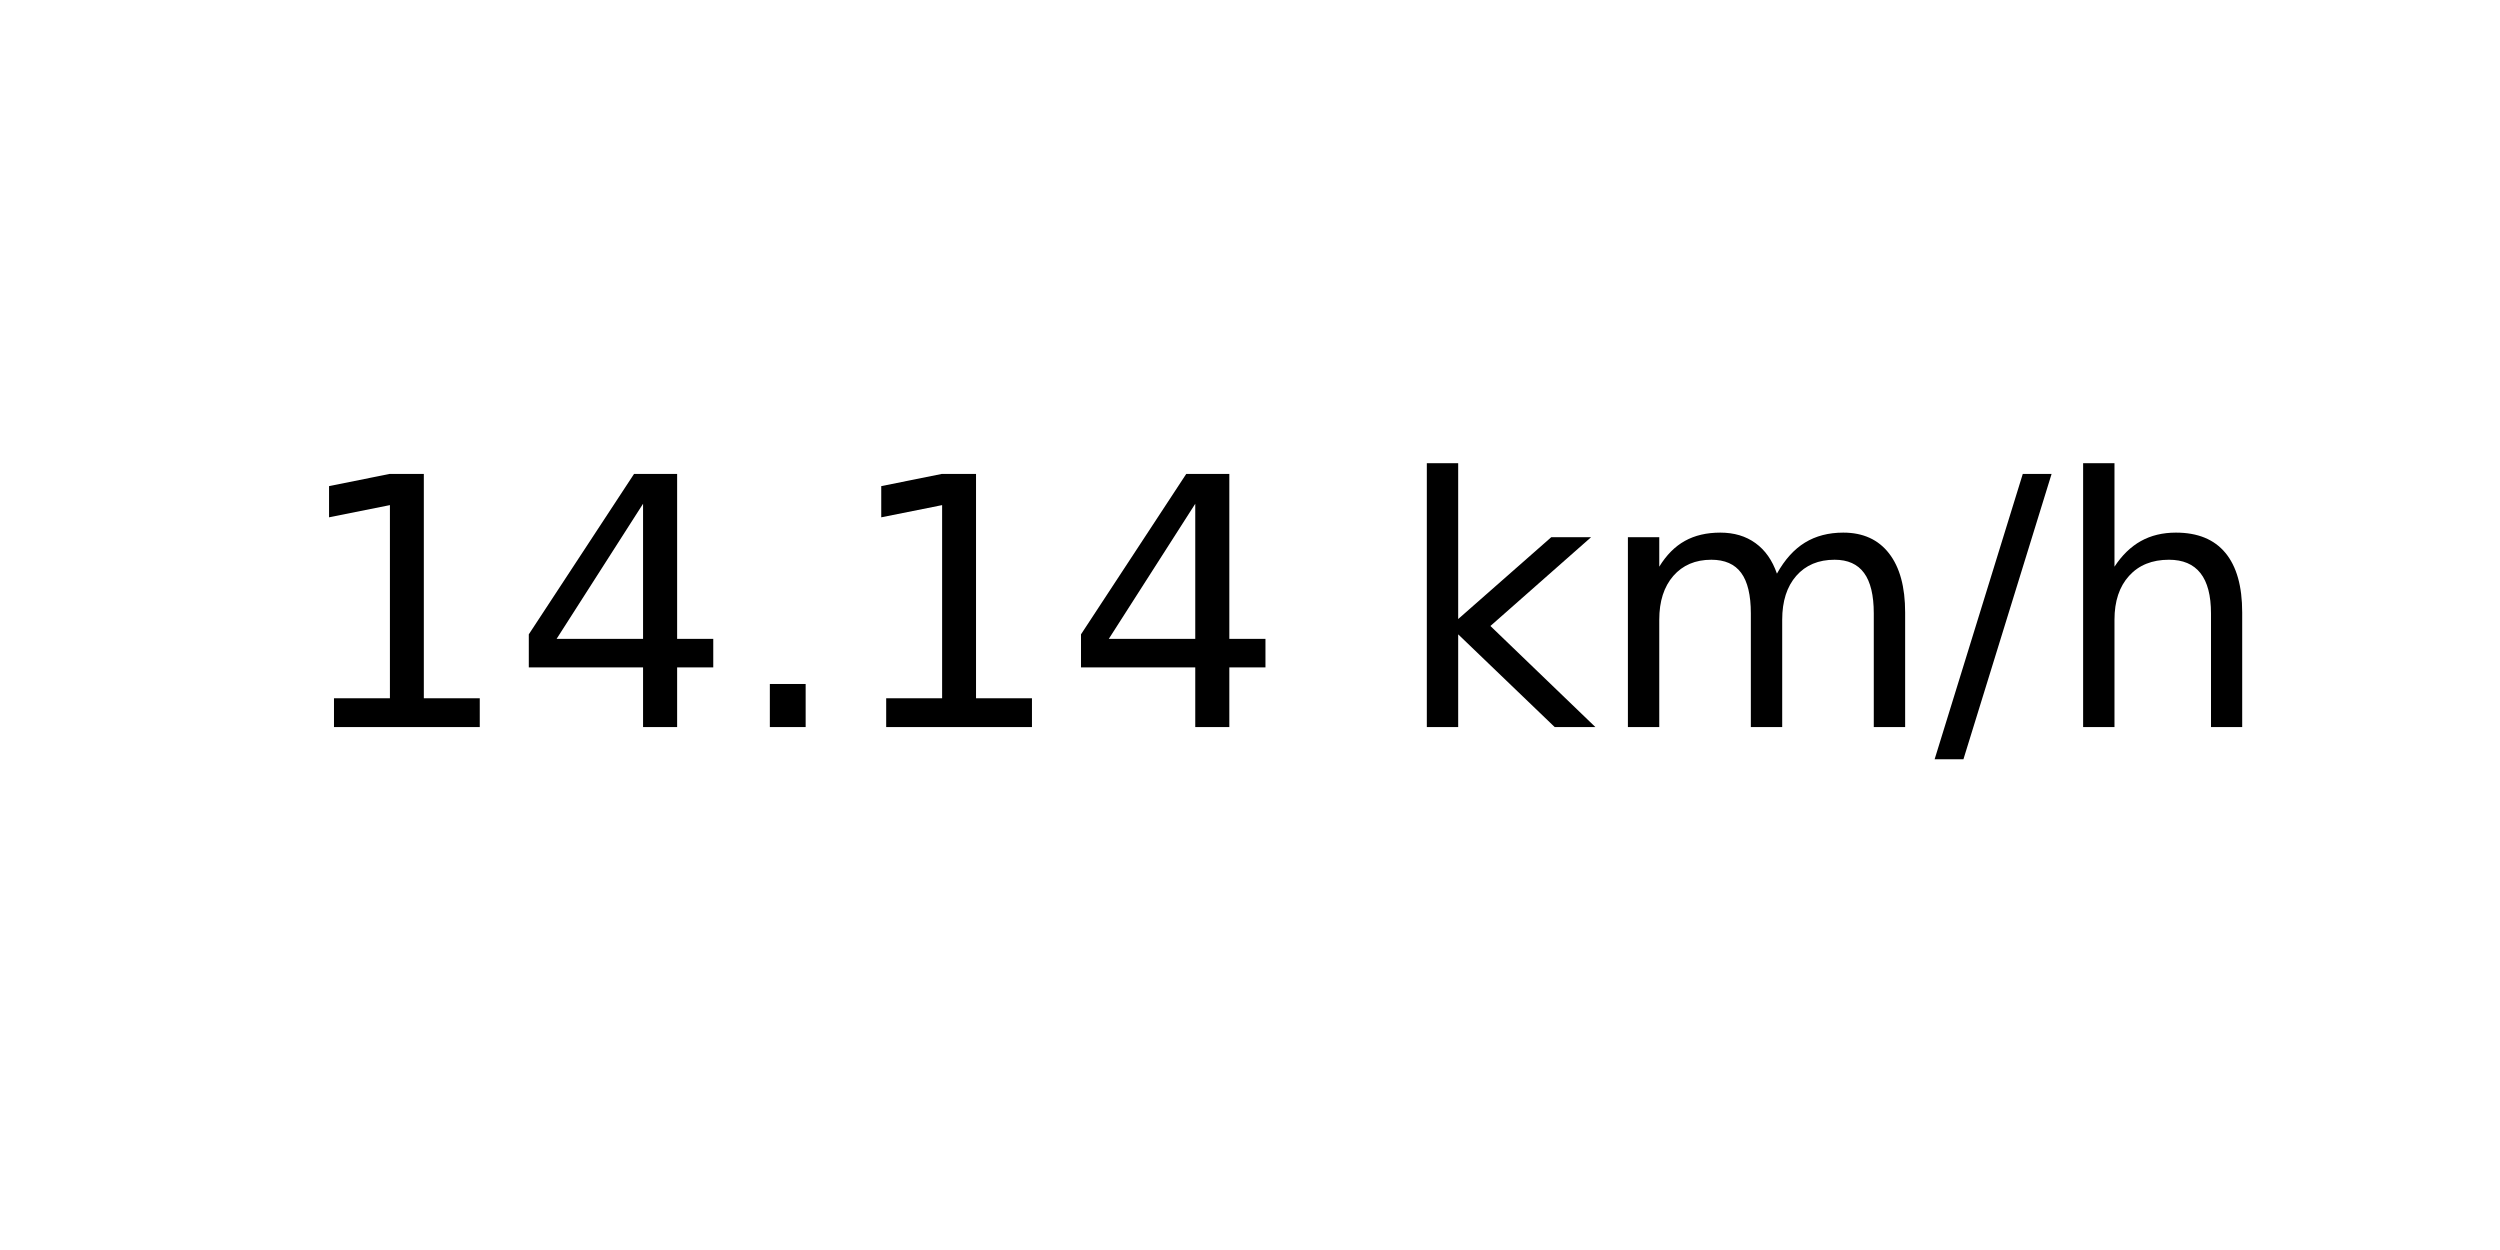
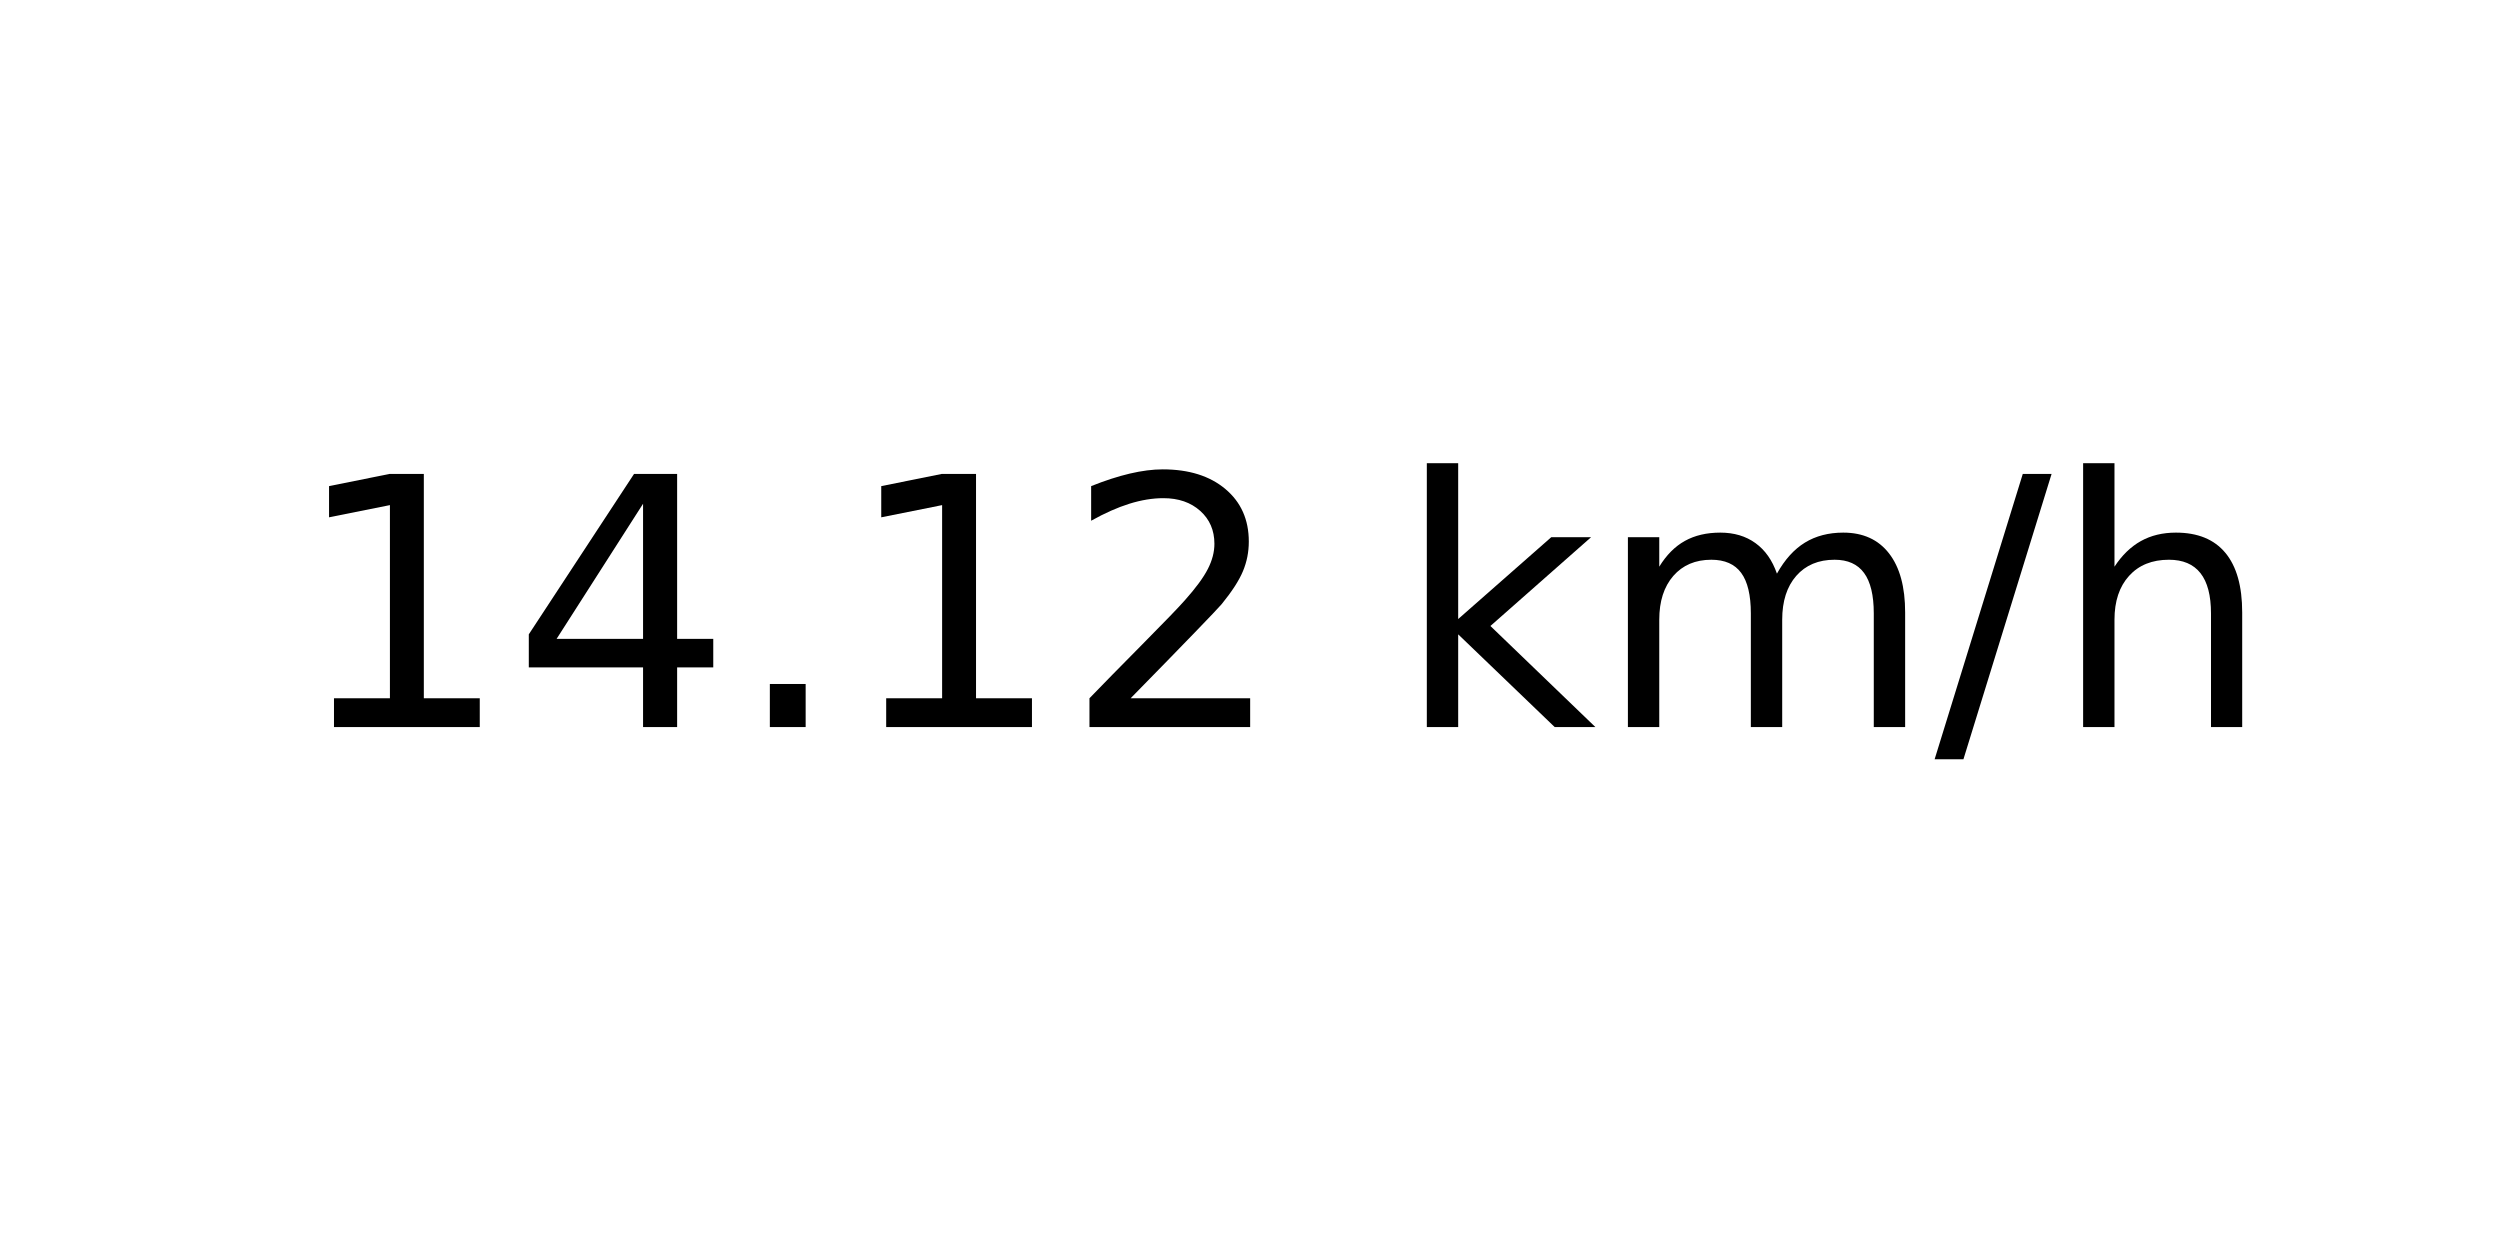
<svg xmlns="http://www.w3.org/2000/svg" xmlns:xlink="http://www.w3.org/1999/xlink" width="72pt" height="36pt" viewBox="0 0 72 36" version="1.1">
  <defs>
    <style type="text/css">*{stroke-linejoin: round; stroke-linecap: butt}</style>
  </defs>
  <g id="figure_1">
    <g id="axes_1">
      <g id="text_1">
        <g transform="translate(8.378125 20.93937) scale(0.1 -0.1)">
          <defs>
            <path id="DejaVuSans-31" d="M 794 531  L 1825 531  L 1825 4091  L 703 3866  L 703 4441  L 1819 4666  L 2450 4666  L 2450 531  L 3481 531  L 3481 0  L 794 0  L 794 531  z " transform="scale(0.015625)" />
            <path id="DejaVuSans-34" d="M 2419 4116  L 825 1625  L 2419 1625  L 2419 4116  z M 2253 4666  L 3047 4666  L 3047 1625  L 3713 1625  L 3713 1100  L 3047 1100  L 3047 0  L 2419 0  L 2419 1100  L 313 1100  L 313 1709  L 2253 4666  z " transform="scale(0.015625)" />
            <path id="DejaVuSans-2e" d="M 684 794  L 1344 794  L 1344 0  L 684 0  L 684 794  z " transform="scale(0.015625)" />
+             <path id="DejaVuSans-32" d="M 1228 531  L 3431 531  L 3431 0  L 469 0  L 469 531  Q 828 903 1448 1529  Q 2069 2156 2228 2338  Q 2531 2678 2651 2914  Q 2772 3150 2772 3378  Q 2772 3750 2511 3984  Q 2250 4219 1831 4219  Q 1534 4219 1204 4116  Q 875 4013 500 3803  L 500 4441  Q 881 4594 1212 4672  Q 1544 4750 1819 4750  Q 2544 4750 2975 4387  Q 3406 4025 3406 3419  Q 3406 3131 3298 2873  Q 3191 2616 2906 2266  Q 2828 2175 2409 1742  Q 1991 1309 1228 531  z " transform="scale(0.015625)" />
            <path id="DejaVuSans-20" transform="scale(0.015625)" />
            <path id="DejaVuSans-6b" d="M 581 4863  L 1159 4863  L 1159 1991  L 2875 3500  L 3609 3500  L 1753 1863  L 3688 0  L 2938 0  L 1159 1709  L 1159 0  L 581 0  L 581 4863  z " transform="scale(0.015625)" />
            <path id="DejaVuSans-6d" d="M 3328 2828  Q 3544 3216 3844 3400  Q 4144 3584 4550 3584  Q 5097 3584 5394 3201  Q 5691 2819 5691 2113  L 5691 0  L 5113 0  L 5113 2094  Q 5113 2597 4934 2840  Q 4756 3084 4391 3084  Q 3944 3084 3684 2787  Q 3425 2491 3425 1978  L 3425 0  L 2847 0  L 2847 2094  Q 2847 2600 2669 2842  Q 2491 3084 2119 3084  Q 1678 3084 1418 2786  Q 1159 2488 1159 1978  L 1159 0  L 581 0  L 581 3500  L 1159 3500  L 1159 2956  Q 1356 3278 1631 3431  Q 1906 3584 2284 3584  Q 2666 3584 2933 3390  Q 3200 3197 3328 2828  z " transform="scale(0.015625)" />
            <path id="DejaVuSans-2f" d="M 1625 4666  L 2156 4666  L 531 -594  L 0 -594  L 1625 4666  z " transform="scale(0.015625)" />
            <path id="DejaVuSans-68" d="M 3513 2113  L 3513 0  L 2938 0  L 2938 2094  Q 2938 2591 2744 2837  Q 2550 3084 2163 3084  Q 1697 3084 1428 2787  Q 1159 2491 1159 1978  L 1159 0  L 581 0  L 581 4863  L 1159 4863  L 1159 2956  Q 1366 3272 1645 3428  Q 1925 3584 2291 3584  Q 2894 3584 3203 3211  Q 3513 2838 3513 2113  z " transform="scale(0.015625)" />
          </defs>
          <use xlink:href="#DejaVuSans-31" />
          <use xlink:href="#DejaVuSans-34" x="63.623" />
          <use xlink:href="#DejaVuSans-2e" x="127.246" />
          <use xlink:href="#DejaVuSans-31" x="159.033" />
-           <use xlink:href="#DejaVuSans-34" x="222.656" />
+           <use xlink:href="#DejaVuSans-32" x="222.656" />
          <use xlink:href="#DejaVuSans-20" x="286.279" />
          <use xlink:href="#DejaVuSans-6b" x="318.066" />
          <use xlink:href="#DejaVuSans-6d" x="375.977" />
          <use xlink:href="#DejaVuSans-2f" x="473.389" />
          <use xlink:href="#DejaVuSans-68" x="507.08" />
        </g>
      </g>
    </g>
  </g>
</svg>
